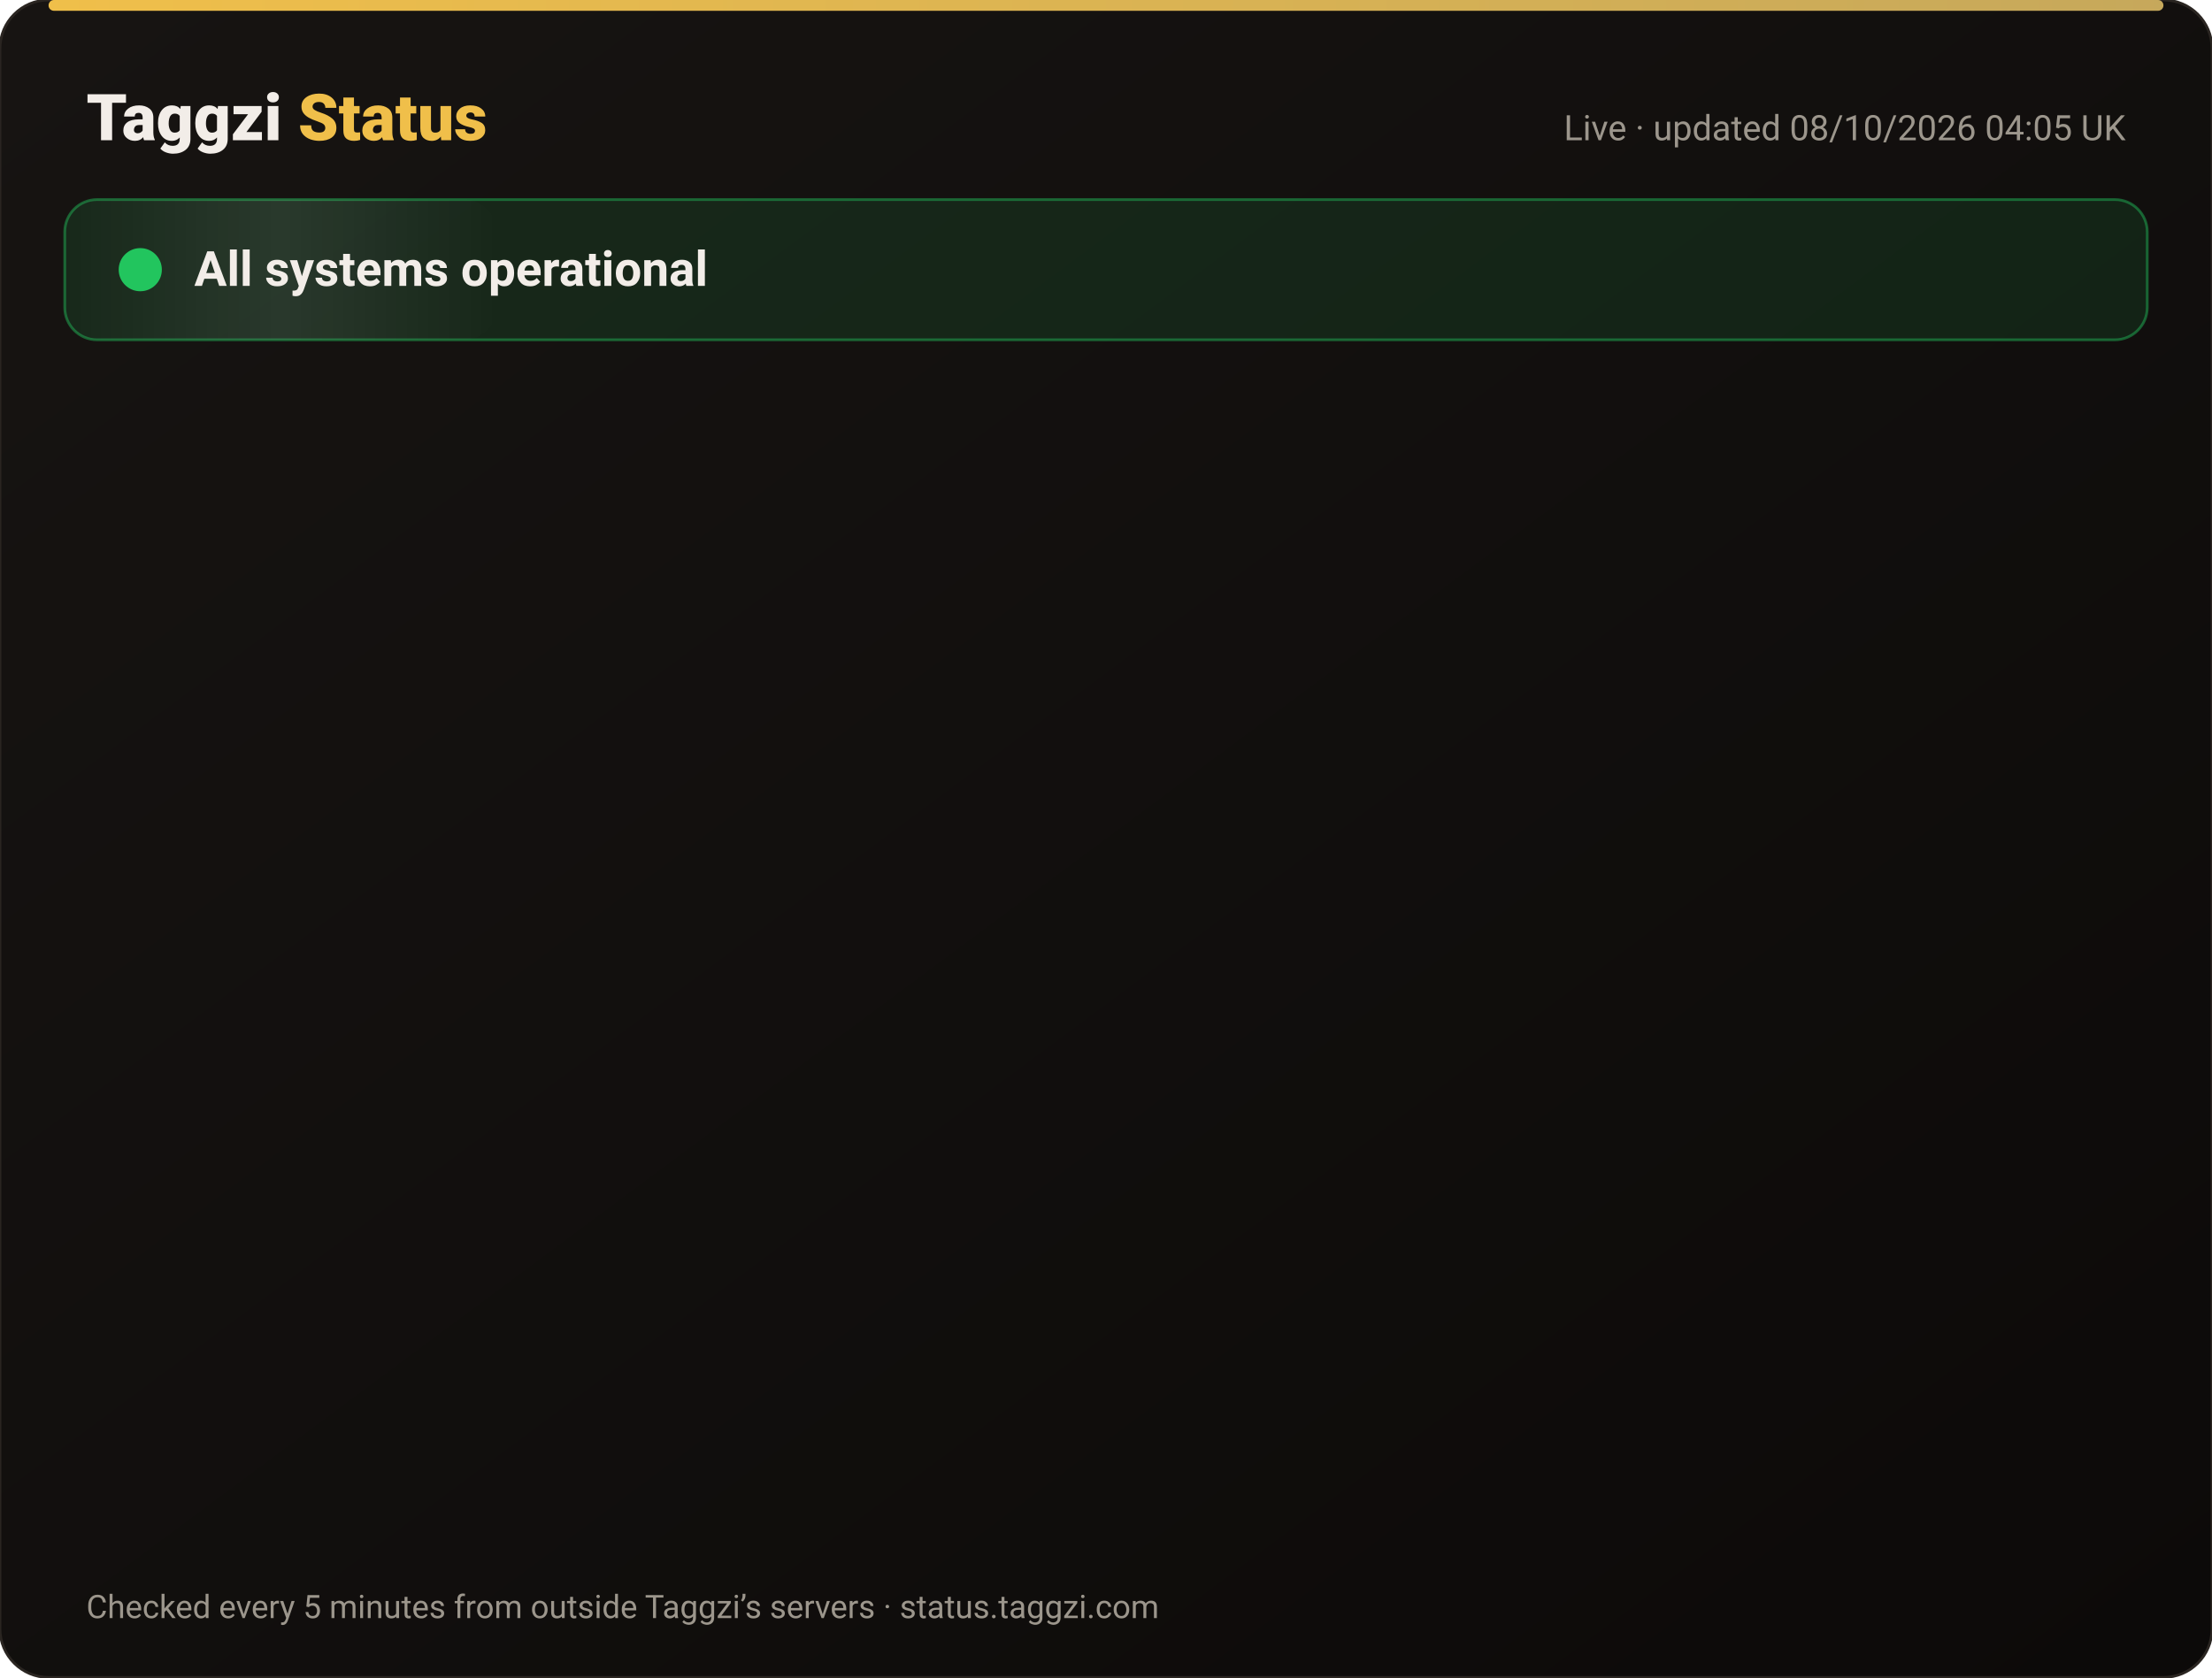
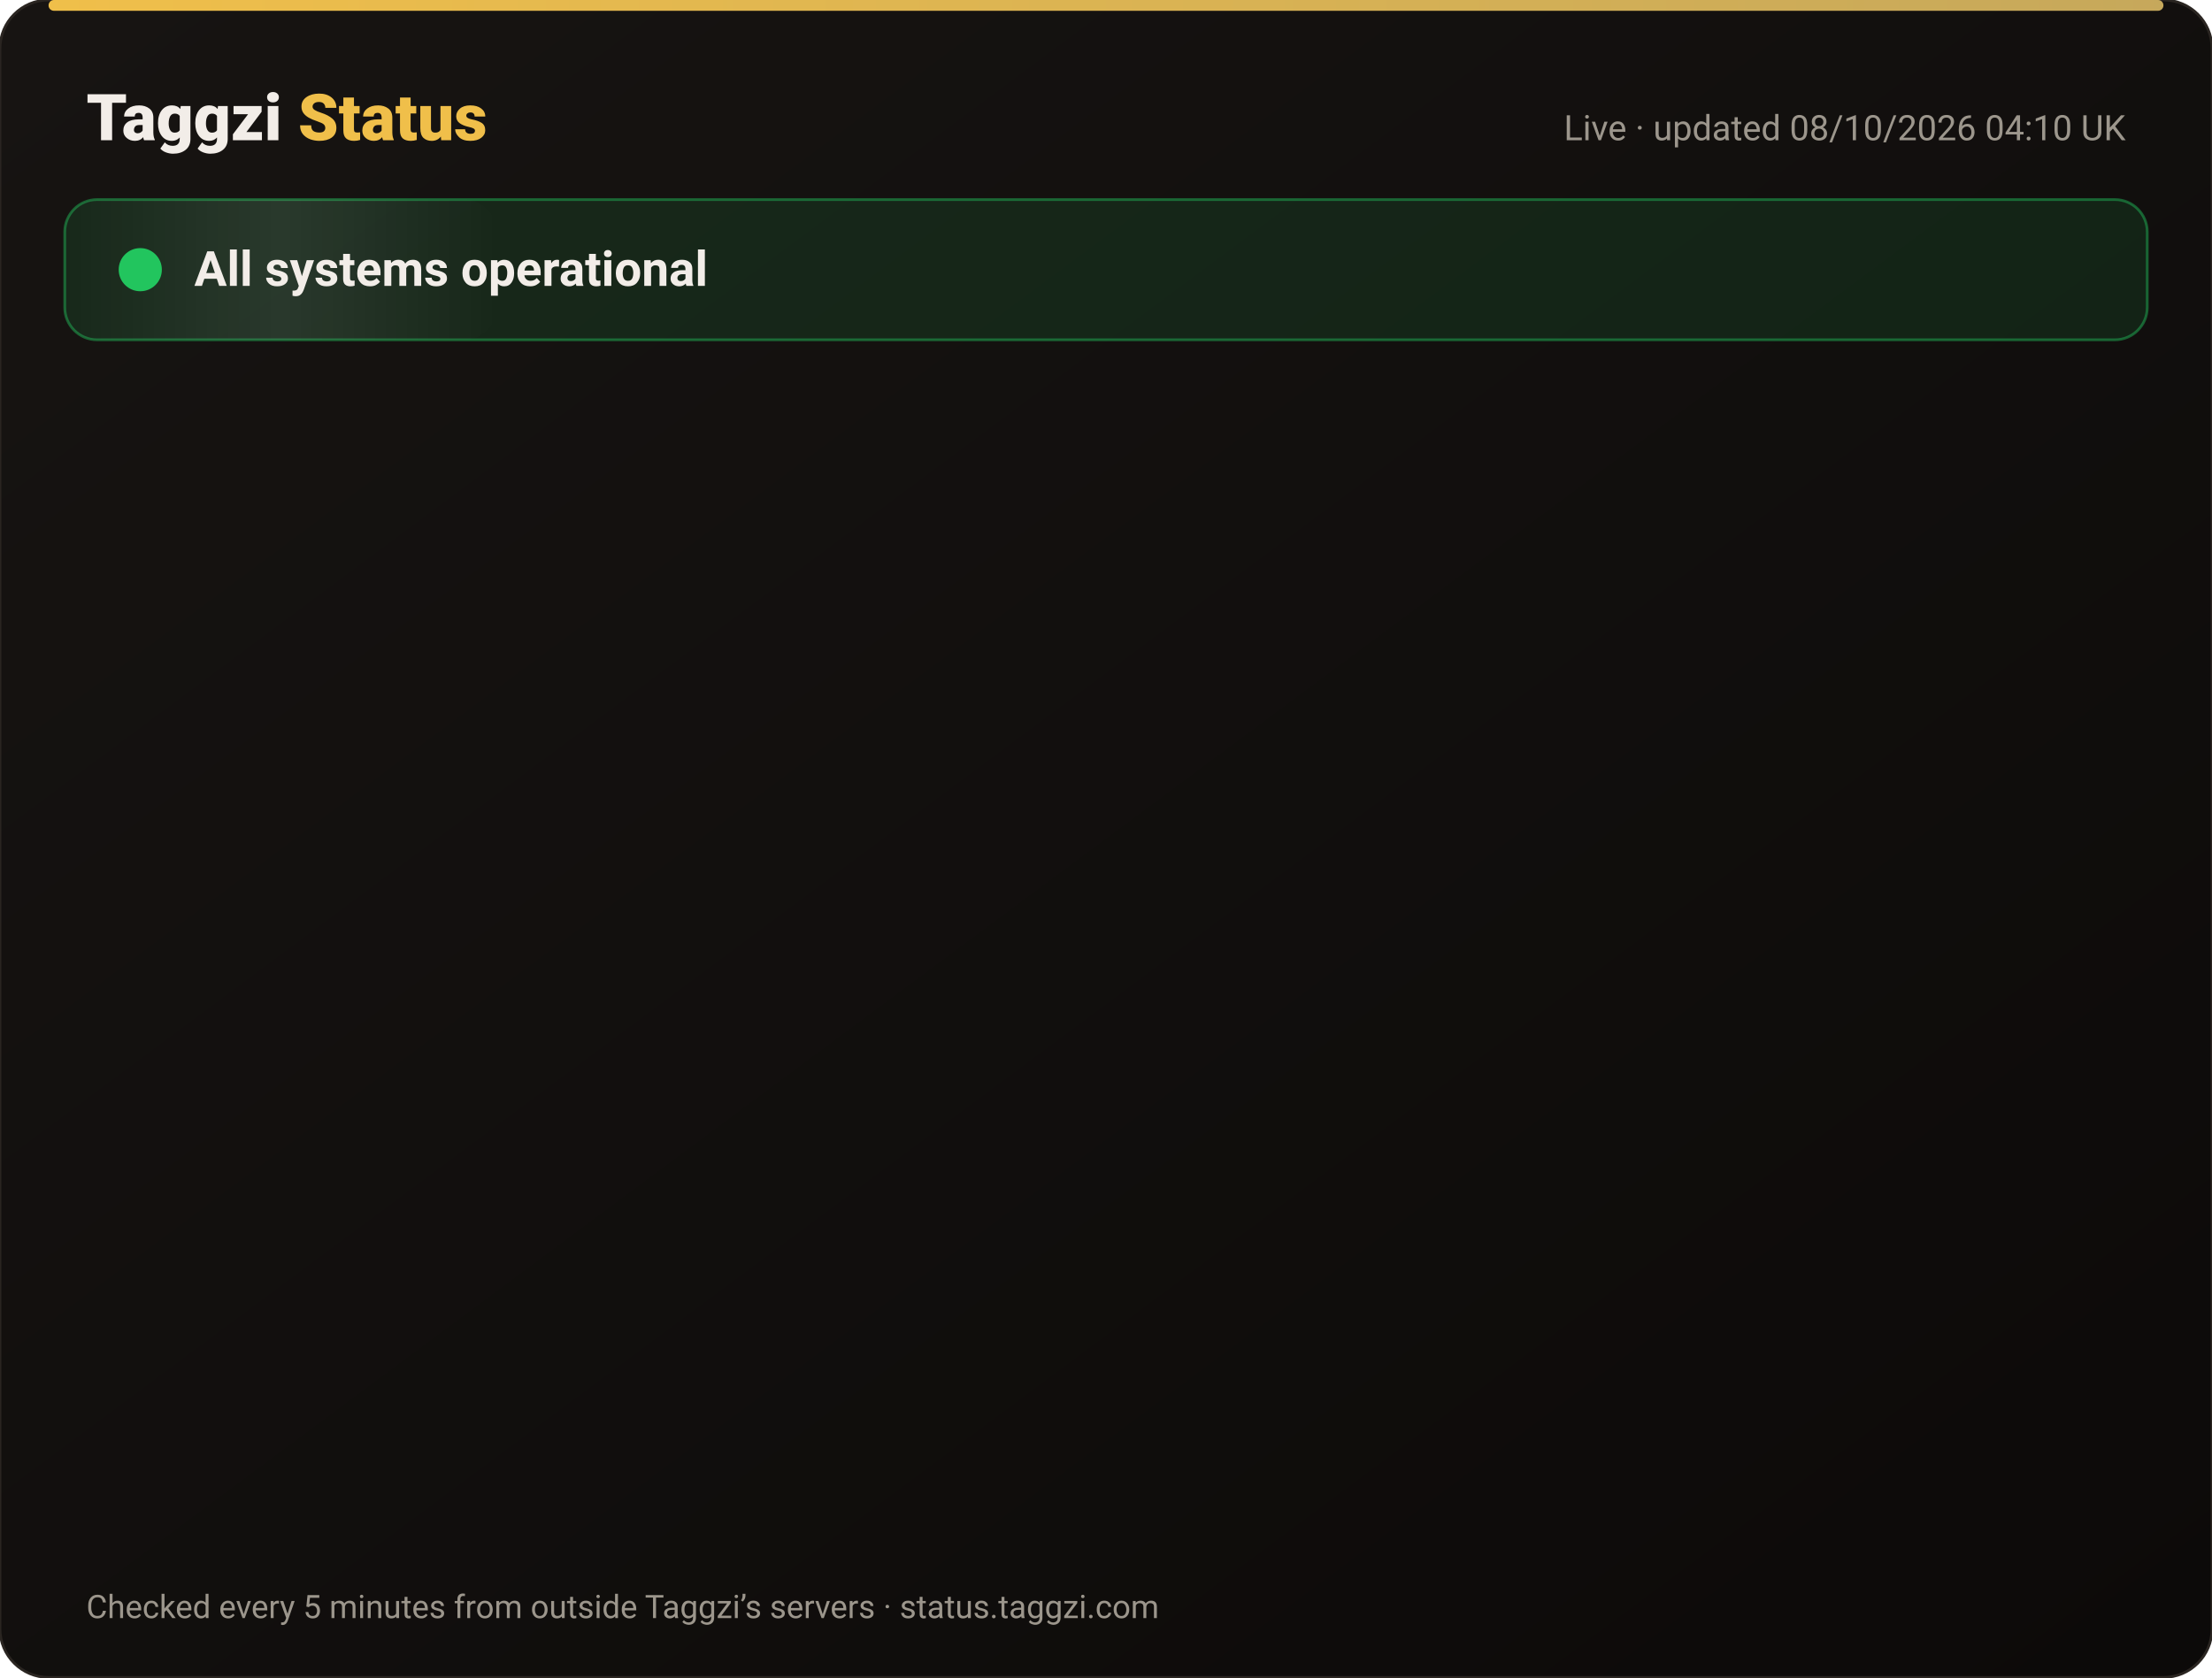
<svg xmlns="http://www.w3.org/2000/svg" width="820" height="622" viewBox="0 0 820 622" font-family="-apple-system,Segoe UI,Roboto,Helvetica,Arial,sans-serif">
  <defs>
    <linearGradient id="bg" x1="0" y1="0" x2="1" y2="1">
      <stop offset="0" stop-color="#171412" />
      <stop offset="1" stop-color="#0C0A09" />
    </linearGradient>
    <linearGradient id="gold" x1="0" x2="1">
      <stop offset="0" stop-color="#F0BF4A" />
      <stop offset="1" stop-color="#c6a85b" />
    </linearGradient>
    <linearGradient id="shine" x1="0" x2="1">
      <stop offset="0" stop-color="#fff" stop-opacity="0" />
      <stop offset=".5" stop-color="#fff" stop-opacity=".08" />
      <stop offset="1" stop-color="#fff" stop-opacity="0" />
    </linearGradient>
  </defs>
  <rect width="820" height="622" rx="18" fill="url(#bg)" stroke="#2a2521" />
  <rect x="18" y="0" width="784" height="4" rx="2" fill="url(#gold)" />
  <text x="32" y="52" font-size="24" font-weight="800" fill="#F2EDE8">Taggzi <tspan fill="#F0BF4A">Status</tspan>
  </text>
-   <text x="788" y="52" font-size="13" fill="#9C968C" text-anchor="end">Live · updated 08/10/2026 04:05 UK</text>
+   <text x="788" y="52" font-size="13" fill="#9C968C" text-anchor="end">Live · updated 08/10/2026 04:10 UK</text>
  <rect x="24" y="74" width="772" height="52" rx="12" fill="#22c55e" fill-opacity=".12" stroke="#22c55e" stroke-opacity=".45" />
  <rect x="24" y="74" width="160" height="52" rx="12" fill="url(#shine)">
    <animate attributeName="x" from="-160" to="820" dur="4s" repeatCount="indefinite" />
  </rect>
  <circle cx="52" cy="100" r="7" fill="#22c55e" />
  <circle cx="52" cy="100" r="7" fill="none" stroke="#22c55e" stroke-width="2">
    <animate attributeName="r" values="7;15;7" dur="2s" repeatCount="indefinite" />
    <animate attributeName="opacity" values=".9;0;.9" dur="2s" repeatCount="indefinite" />
  </circle>
  <text x="72" y="106" font-size="18" font-weight="700" fill="#F2EDE8">All systems operational</text>
  <g opacity="0">
    <animate attributeName="opacity" from="0" to="1" begin="0.00s" dur=".6s" fill="freeze" />
    <line x1="32" y1="188" x2="788" y2="188" stroke="#2a2521" />
    <circle cx="44" cy="166" r="6" fill="#22c55e">
      <animate attributeName="opacity" values="1;.45;1" dur="2.4s" begin="0.00s" repeatCount="indefinite" />
    </circle>
    <text x="62" y="171" font-size="15" font-weight="650" fill="#F2EDE8">Website</text>
    <text x="630" y="171" font-size="13" fill="#9C968C" text-anchor="end">100.00% uptime</text>
    <rect x="648" y="154" width="140" height="24" rx="12" fill="#22c55e" fill-opacity=".14" stroke="#22c55e" stroke-opacity=".5" />
    <text x="718" y="171" font-size="12" font-weight="700" fill="#22c55e" text-anchor="middle">Operational</text>
  </g>
  <g opacity="0">
    <animate attributeName="opacity" from="0" to="1" begin="0.15s" dur=".6s" fill="freeze" />
    <line x1="32" y1="234" x2="788" y2="234" stroke="#2a2521" />
    <circle cx="44" cy="212" r="6" fill="#22c55e">
      <animate attributeName="opacity" values="1;.45;1" dur="2.4s" begin="0.15s" repeatCount="indefinite" />
    </circle>
    <text x="62" y="217" font-size="15" font-weight="650" fill="#F2EDE8">Tag scans</text>
    <text x="630" y="217" font-size="13" fill="#9C968C" text-anchor="end">100.00% uptime</text>
    <rect x="648" y="200" width="140" height="24" rx="12" fill="#22c55e" fill-opacity=".14" stroke="#22c55e" stroke-opacity=".5" />
    <text x="718" y="217" font-size="12" font-weight="700" fill="#22c55e" text-anchor="middle">Operational</text>
  </g>
  <g opacity="0">
    <animate attributeName="opacity" from="0" to="1" begin="0.30s" dur=".6s" fill="freeze" />
    <line x1="32" y1="280" x2="788" y2="280" stroke="#2a2521" />
    <circle cx="44" cy="258" r="6" fill="#22c55e">
      <animate attributeName="opacity" values="1;.45;1" dur="2.4s" begin="0.30s" repeatCount="indefinite" />
    </circle>
    <text x="62" y="263" font-size="15" font-weight="650" fill="#F2EDE8">Manual tag lookup</text>
    <text x="630" y="263" font-size="13" fill="#9C968C" text-anchor="end">100.00% uptime</text>
    <rect x="648" y="246" width="140" height="24" rx="12" fill="#22c55e" fill-opacity=".14" stroke="#22c55e" stroke-opacity=".5" />
    <text x="718" y="263" font-size="12" font-weight="700" fill="#22c55e" text-anchor="middle">Operational</text>
  </g>
  <g opacity="0">
    <animate attributeName="opacity" from="0" to="1" begin="0.45s" dur=".6s" fill="freeze" />
    <line x1="32" y1="326" x2="788" y2="326" stroke="#2a2521" />
    <circle cx="44" cy="304" r="6" fill="#22c55e">
      <animate attributeName="opacity" values="1;.45;1" dur="2.4s" begin="0.45s" repeatCount="indefinite" />
    </circle>
    <text x="62" y="309" font-size="15" font-weight="650" fill="#F2EDE8">App &amp; login</text>
    <text x="630" y="309" font-size="13" fill="#9C968C" text-anchor="end">100.00% uptime</text>
    <rect x="648" y="292" width="140" height="24" rx="12" fill="#22c55e" fill-opacity=".14" stroke="#22c55e" stroke-opacity=".5" />
    <text x="718" y="309" font-size="12" font-weight="700" fill="#22c55e" text-anchor="middle">Operational</text>
  </g>
  <g opacity="0">
    <animate attributeName="opacity" from="0" to="1" begin="0.60s" dur=".6s" fill="freeze" />
    <line x1="32" y1="372" x2="788" y2="372" stroke="#2a2521" />
    <circle cx="44" cy="350" r="6" fill="#22c55e">
      <animate attributeName="opacity" values="1;.45;1" dur="2.4s" begin="0.60s" repeatCount="indefinite" />
    </circle>
    <text x="62" y="355" font-size="15" font-weight="650" fill="#F2EDE8">Community alerts</text>
    <text x="630" y="355" font-size="13" fill="#9C968C" text-anchor="end">100.00% uptime</text>
    <rect x="648" y="338" width="140" height="24" rx="12" fill="#22c55e" fill-opacity=".14" stroke="#22c55e" stroke-opacity=".5" />
    <text x="718" y="355" font-size="12" font-weight="700" fill="#22c55e" text-anchor="middle">Operational</text>
  </g>
  <g opacity="0">
    <animate attributeName="opacity" from="0" to="1" begin="0.75s" dur=".6s" fill="freeze" />
    <line x1="32" y1="418" x2="788" y2="418" stroke="#2a2521" />
    <circle cx="44" cy="396" r="6" fill="#22c55e">
      <animate attributeName="opacity" values="1;.45;1" dur="2.4s" begin="0.75s" repeatCount="indefinite" />
    </circle>
    <text x="62" y="401" font-size="15" font-weight="650" fill="#F2EDE8">Private calling</text>
    <text x="630" y="401" font-size="13" fill="#9C968C" text-anchor="end">100.00% uptime</text>
    <rect x="648" y="384" width="140" height="24" rx="12" fill="#22c55e" fill-opacity=".14" stroke="#22c55e" stroke-opacity=".5" />
    <text x="718" y="401" font-size="12" font-weight="700" fill="#22c55e" text-anchor="middle">Operational</text>
  </g>
  <g opacity="0">
    <animate attributeName="opacity" from="0" to="1" begin="0.90s" dur=".6s" fill="freeze" />
    <line x1="32" y1="464" x2="788" y2="464" stroke="#2a2521" />
    <circle cx="44" cy="442" r="6" fill="#22c55e">
      <animate attributeName="opacity" values="1;.45;1" dur="2.4s" begin="0.90s" repeatCount="indefinite" />
    </circle>
    <text x="62" y="447" font-size="15" font-weight="650" fill="#F2EDE8">Payments</text>
    <text x="630" y="447" font-size="13" fill="#9C968C" text-anchor="end">100.00% uptime</text>
    <rect x="648" y="430" width="140" height="24" rx="12" fill="#22c55e" fill-opacity=".14" stroke="#22c55e" stroke-opacity=".5" />
    <text x="718" y="447" font-size="12" font-weight="700" fill="#22c55e" text-anchor="middle">Operational</text>
  </g>
  <g opacity="0">
    <animate attributeName="opacity" from="0" to="1" begin="1.05s" dur=".6s" fill="freeze" />
    <line x1="32" y1="510" x2="788" y2="510" stroke="#2a2521" />
    <circle cx="44" cy="488" r="6" fill="#22c55e">
      <animate attributeName="opacity" values="1;.45;1" dur="2.4s" begin="1.05s" repeatCount="indefinite" />
    </circle>
    <text x="62" y="493" font-size="15" font-weight="650" fill="#F2EDE8">Email &amp; support</text>
    <text x="630" y="493" font-size="13" fill="#9C968C" text-anchor="end">100.00% uptime</text>
    <rect x="648" y="476" width="140" height="24" rx="12" fill="#22c55e" fill-opacity=".14" stroke="#22c55e" stroke-opacity=".5" />
    <text x="718" y="493" font-size="12" font-weight="700" fill="#22c55e" text-anchor="middle">Operational</text>
  </g>
  <g opacity="0">
    <animate attributeName="opacity" from="0" to="1" begin="1.20s" dur=".6s" fill="freeze" />
    <line x1="32" y1="556" x2="788" y2="556" stroke="#2a2521" />
    <circle cx="44" cy="534" r="6" fill="#22c55e">
      <animate attributeName="opacity" values="1;.45;1" dur="2.4s" begin="1.20s" repeatCount="indefinite" />
    </circle>
    <text x="62" y="539" font-size="15" font-weight="650" fill="#F2EDE8">Secure connection (SSL)</text>
    <text x="630" y="539" font-size="13" fill="#9C968C" text-anchor="end">100.00% uptime</text>
    <rect x="648" y="522" width="140" height="24" rx="12" fill="#22c55e" fill-opacity=".14" stroke="#22c55e" stroke-opacity=".5" />
    <text x="718" y="539" font-size="12" font-weight="700" fill="#22c55e" text-anchor="middle">Operational</text>
  </g>
  <text x="32" y="600" font-size="12" fill="#9C968C">Checked every 5 minutes from outside Taggzi’s servers · status.taggzi.com</text>
</svg>
